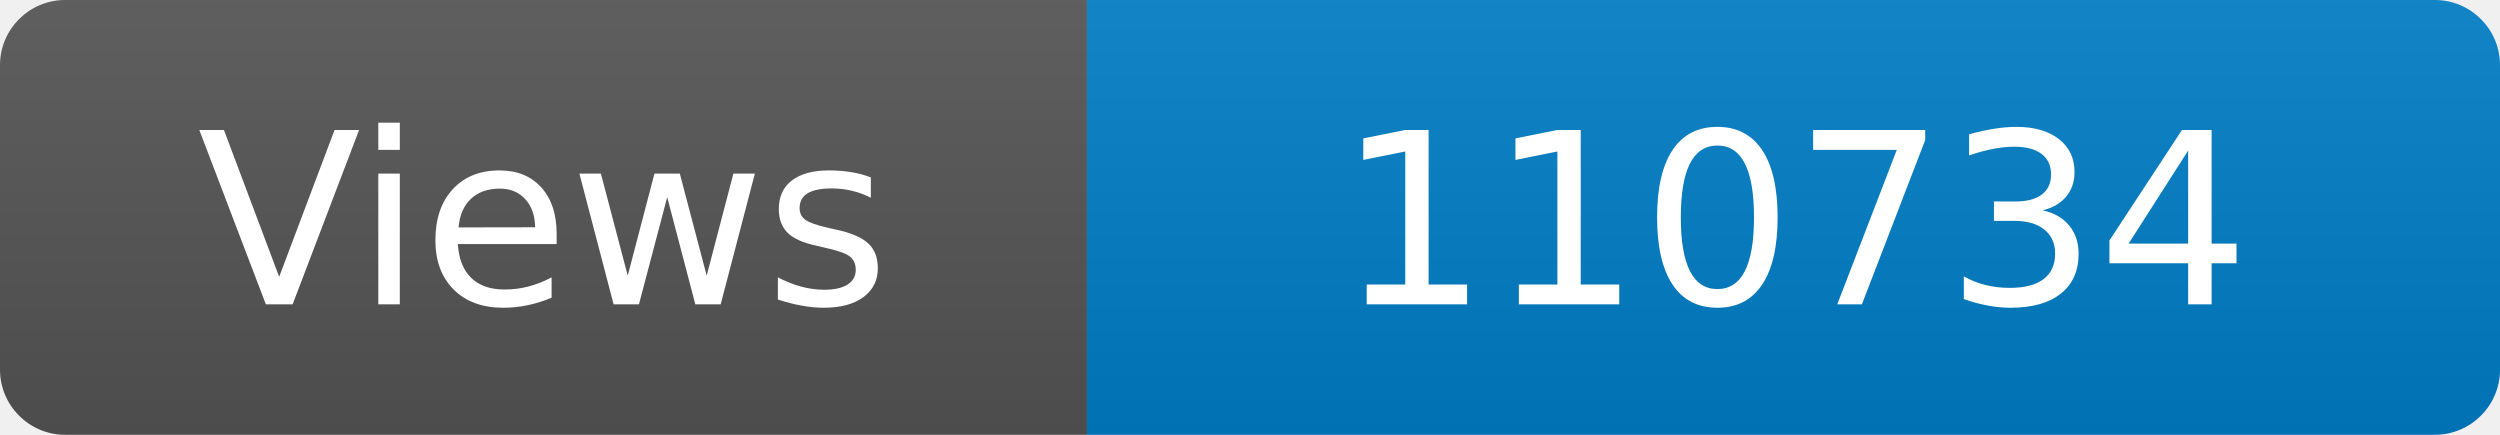
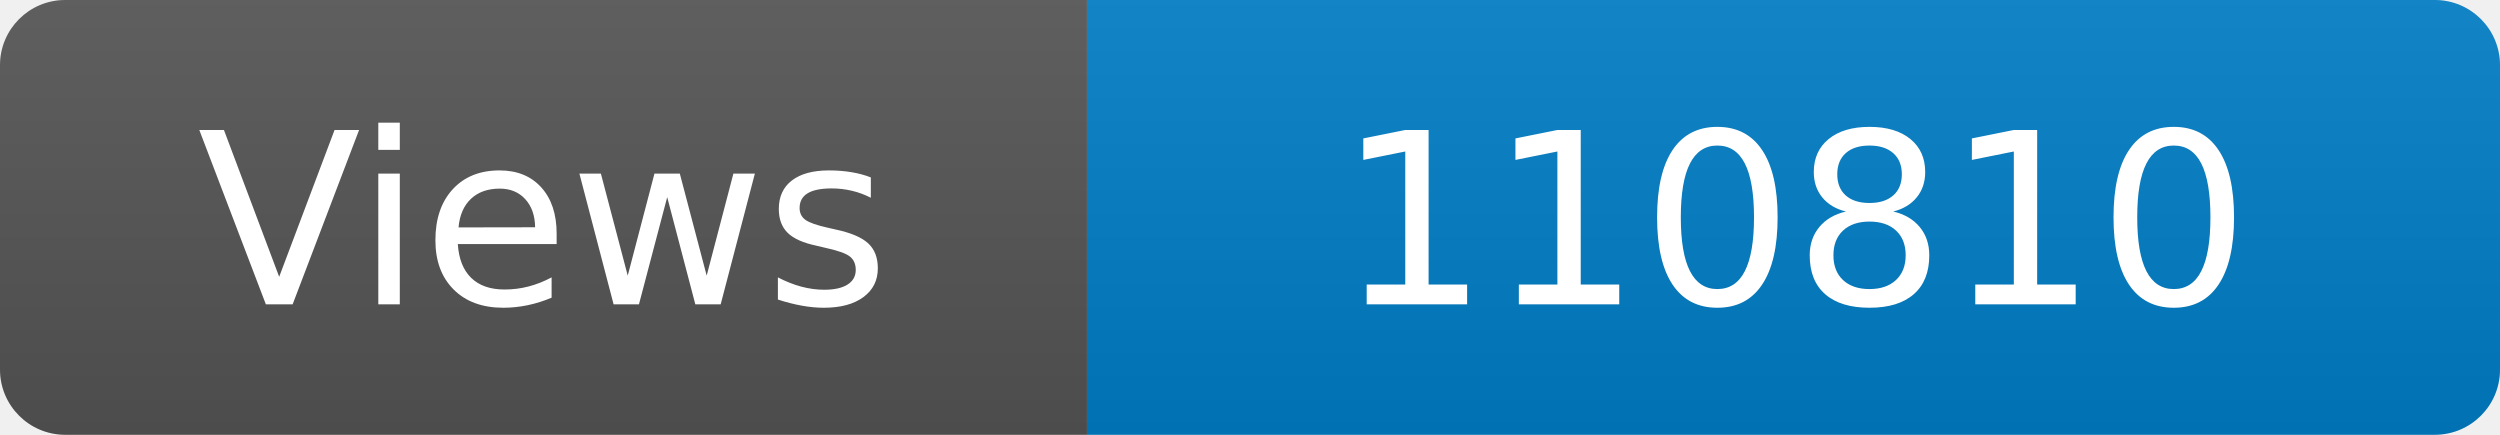
<svg xmlns="http://www.w3.org/2000/svg" width="115" height="20" role="img" aria-label="Maintained?: yes">
  <linearGradient id="s" x2="0" y2="100%">
    <stop offset="0" stop-color="#bbb" stop-opacity=".1" />
    <stop offset="1" stop-opacity=".1" />
  </linearGradient>
  <clipPath id="r">
    <rect width="115" height="20" rx="3" fill="#fff" />
  </clipPath>
  <g clip-path="url(#r)">
    <rect width="50" height="20" fill="#555" />
    <rect x="50" width="160" height="20" fill="#007ec6" />
    <rect width="115" height="20" fill="url(#s)" />
  </g>
  <g fill="#fff" text-anchor="middle" font-family="Verdana,Geneva,DejaVu Sans,sans-serif" font-size="110">
    <text x="250" y="140" transform="scale(.1)" fill="#fff">Views</text>
-     <text x="825" y="140" transform="scale(.1)" fill="#fff">110734</text>
+     <text x="825" y="140" transform="scale(.1)" fill="#fff">110810</text>
  </g>
</svg>
